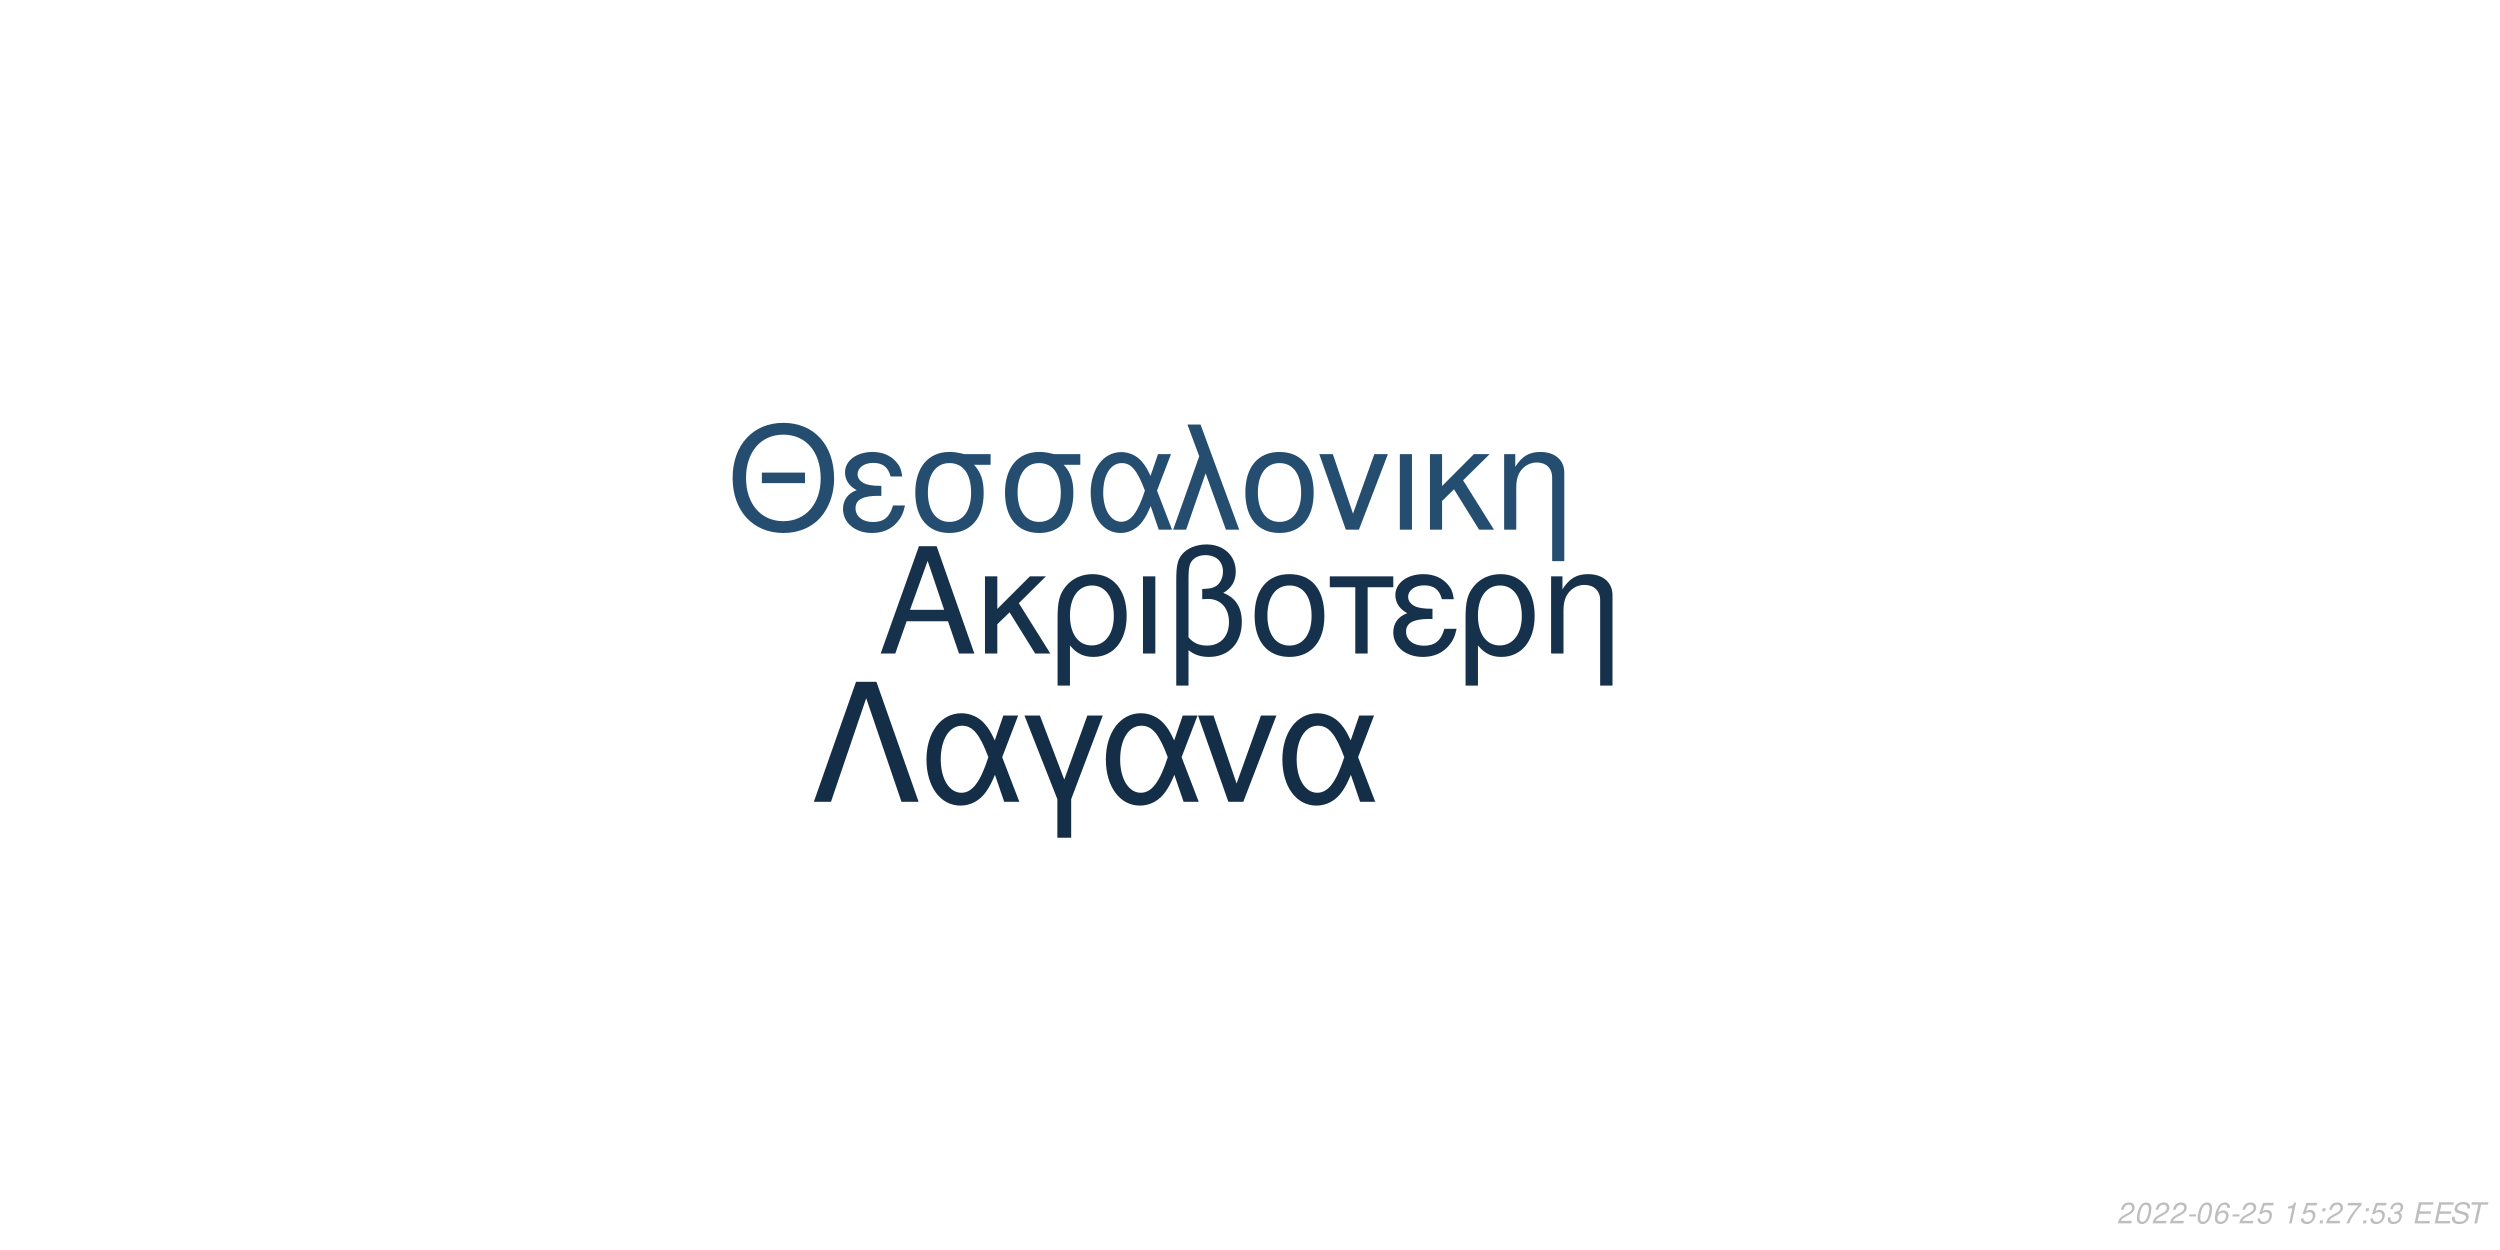
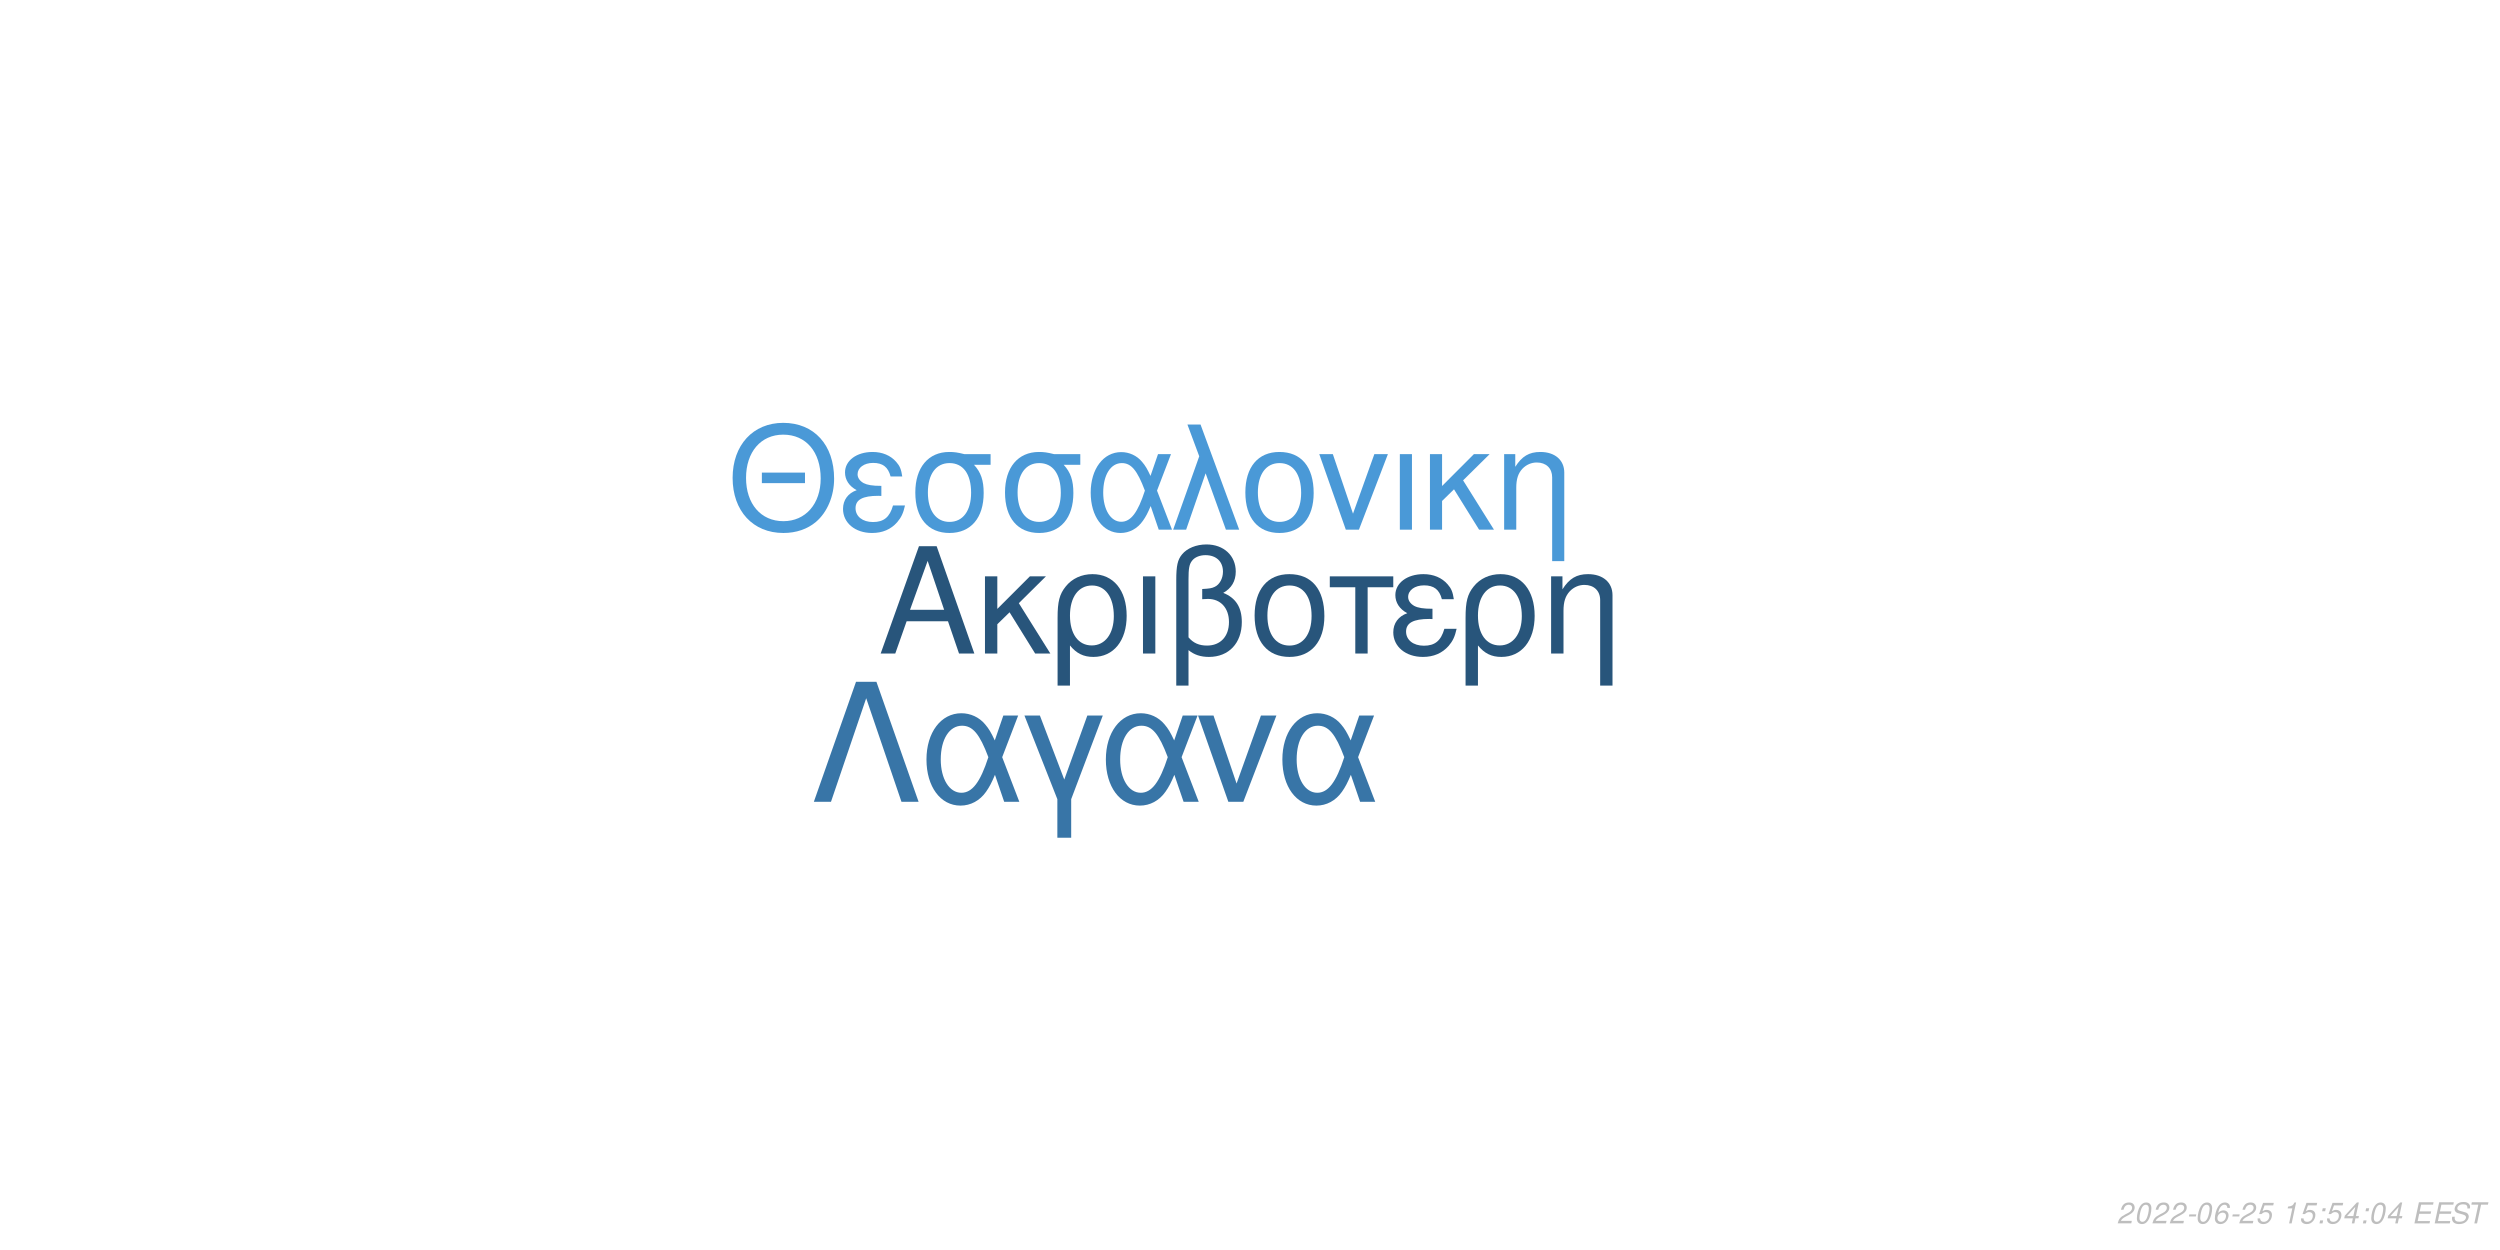
<svg xmlns="http://www.w3.org/2000/svg" xmlns:xlink="http://www.w3.org/1999/xlink" width="864pt" height="432pt" viewBox="0 0 864 432" version="1.1">
  <defs>
    <g>
      <symbol overflow="visible" id="glyph0-0">
        <path style="stroke:none;" d="" />
      </symbol>
      <symbol overflow="visible" id="glyph0-1">
        <path style="stroke:none;" d="M 24.125 -11.141 L 27.938 0 L 33.234 0 L 20.203 -37.094 L 14.094 -37.094 L 0.859 0 L 5.906 0 L 9.828 -11.141 Z M 22.797 -15.109 L 11 -15.109 L 17.094 -32.016 Z M 22.797 -15.109 " />
      </symbol>
      <symbol overflow="visible" id="glyph0-2">
        <path style="stroke:none;" d="M 7.172 -15.422 L 7.172 -26.672 L 2.906 -26.672 L 2.906 0 L 7.172 0 L 7.172 -10.125 L 11.406 -14.25 L 20.25 0 L 25.5 0 L 14.609 -17.406 L 23.969 -26.672 L 18.422 -26.672 Z M 7.172 -15.422 " />
      </symbol>
      <symbol overflow="visible" id="glyph0-3">
        <path style="stroke:none;" d="M 3 11.094 L 7.281 11.094 L 7.281 -2.797 C 9.516 -0.047 11.953 1.172 15.375 1.172 C 22.344 1.172 26.875 -4.422 26.875 -13.031 C 26.875 -21.891 22.297 -27.438 15.062 -27.438 C 11.297 -27.438 7.984 -25.906 5.797 -23.156 C 3.672 -20.516 3 -17.969 3 -12.359 Z M 14.906 -23.516 C 19.547 -23.516 22.438 -19.438 22.438 -12.922 C 22.438 -6.812 19.391 -2.797 14.812 -2.797 C 10.172 -2.797 7.281 -6.766 7.281 -13.125 C 7.281 -19.484 10.234 -23.516 14.906 -23.516 Z M 14.906 -23.516 " />
      </symbol>
      <symbol overflow="visible" id="glyph0-4">
        <path style="stroke:none;" d="M 3.516 0 L 7.781 0 L 7.781 -26.672 L 3.516 -26.672 Z M 3.516 0 " />
      </symbol>
      <symbol overflow="visible" id="glyph0-5">
        <path style="stroke:none;" d="M 4.016 11.094 L 8.25 11.094 L 8.25 -1.172 C 10.172 0.406 12.422 1.172 15.312 1.172 C 22.188 1.172 26.672 -3.609 26.672 -10.891 C 26.672 -15.984 24.578 -19.234 20.25 -20.969 C 23.109 -22.547 24.578 -25.031 24.578 -28.344 C 24.578 -33.844 20.406 -37.703 14.453 -37.703 C 10.938 -37.703 7.734 -36.391 6 -34.25 C 4.484 -32.422 4.016 -30.328 4.016 -25.391 Z M 8.25 -25.656 C 8.25 -29.359 8.5 -30.844 9.469 -32.062 C 10.375 -33.281 12.156 -34 14.094 -34 C 17.812 -34 20.156 -31.812 20.156 -28.297 C 20.156 -25.953 18.984 -23.812 17.297 -23.047 C 16.281 -22.547 15.469 -22.438 12.984 -22.297 L 12.984 -18.781 C 13.734 -18.828 14.344 -18.875 14.969 -18.875 C 19.344 -18.875 22.234 -15.719 22.234 -10.891 C 22.234 -5.906 19.281 -2.75 14.656 -2.75 C 11.953 -2.75 9.922 -3.609 8.25 -5.594 Z M 8.25 -25.656 " />
      </symbol>
      <symbol overflow="visible" id="glyph0-6">
        <path style="stroke:none;" d="M 14.094 -27.438 C 6.562 -27.438 2.094 -22.094 2.094 -13.125 C 2.094 -4.125 6.562 1.172 14.141 1.172 C 21.672 1.172 26.203 -4.172 26.203 -12.922 C 26.203 -22.188 21.828 -27.438 14.094 -27.438 Z M 14.141 -23.516 C 18.938 -23.516 21.781 -19.594 21.781 -12.984 C 21.781 -6.672 18.828 -2.75 14.141 -2.75 C 9.422 -2.75 6.516 -6.672 6.516 -13.125 C 6.516 -19.594 9.422 -23.516 14.141 -23.516 Z M 14.141 -23.516 " />
      </symbol>
      <symbol overflow="visible" id="glyph0-7">
        <path style="stroke:none;" d="M 7.891 0 L 12.156 0 L 12.156 -22.906 L 21.016 -22.906 L 21.016 -26.672 L -0.922 -26.672 L -0.922 -22.906 L 7.891 -22.906 Z M 7.891 0 " />
      </symbol>
      <symbol overflow="visible" id="glyph0-8">
        <path style="stroke:none;" d="M 14.562 -15.469 C 11.344 -15.469 9.562 -15.781 8.297 -16.438 C 6.922 -17.203 6.156 -18.328 6.156 -19.547 C 6.156 -21.891 8.453 -23.562 11.656 -23.562 C 15.062 -23.562 16.953 -22.094 17.812 -18.781 L 21.938 -18.781 C 21.578 -21.266 21.062 -22.5 19.797 -23.922 C 17.812 -26.203 14.906 -27.438 11.453 -27.438 C 5.797 -27.438 1.734 -24.375 1.734 -20.203 C 1.734 -17.609 3.156 -15.375 5.859 -13.938 C 2.797 -12.875 1.016 -10.484 1.016 -7.328 C 1.016 -2.391 5.297 1.172 11.25 1.172 C 14.969 1.172 17.906 -0.109 20.156 -2.641 C 21.578 -4.328 22.297 -5.797 22.906 -8.547 L 18.672 -8.547 C 17.5 -4.422 15.422 -2.703 11.609 -2.703 C 7.938 -2.703 5.438 -4.688 5.438 -7.578 C 5.438 -10.578 7.938 -11.953 13.484 -11.953 C 13.641 -11.953 14.094 -11.953 14.562 -11.906 Z M 14.562 -15.469 " />
      </symbol>
      <symbol overflow="visible" id="glyph0-9">
        <path style="stroke:none;" d="M 3.562 -26.672 L 3.562 0 L 7.844 0 L 7.844 -14.703 C 7.844 -17.906 8.5 -19.891 10.031 -21.531 C 11.406 -22.953 13.188 -23.719 15.062 -23.719 C 18.375 -23.719 20.516 -21.672 20.516 -18.469 L 20.516 11.094 L 24.781 11.094 L 24.781 -20.156 C 24.781 -24.578 21.469 -27.438 16.328 -27.438 C 12.359 -27.438 9.828 -25.906 7.484 -22.188 L 7.484 -26.672 Z M 3.562 -26.672 " />
      </symbol>
      <symbol overflow="visible" id="glyph1-0">
        <path style="stroke:none;" d="" />
      </symbol>
      <symbol overflow="visible" id="glyph1-1">
        <path style="stroke:none;" d="M 26.859 -19.734 L 11.953 -19.734 L 11.953 -16.094 L 26.859 -16.094 Z M 19.328 -36.922 C 8.922 -36.922 1.844 -29.25 1.844 -17.891 C 1.844 -6.484 8.875 1.141 19.391 1.141 C 23.812 1.141 27.703 -0.203 30.641 -2.688 C 34.578 -6.031 36.922 -11.656 36.922 -17.594 C 36.922 -29.297 30 -36.922 19.328 -36.922 Z M 19.328 -32.844 C 27.203 -32.844 32.281 -26.906 32.281 -17.688 C 32.281 -8.922 27.062 -2.938 19.391 -2.938 C 11.609 -2.938 6.484 -8.922 6.484 -17.891 C 6.484 -26.859 11.609 -32.844 19.328 -32.844 Z M 19.328 -32.844 " />
      </symbol>
      <symbol overflow="visible" id="glyph1-2">
        <path style="stroke:none;" d="M 14.25 -15.141 C 11.109 -15.141 9.375 -15.453 8.125 -16.094 C 6.781 -16.844 6.031 -17.938 6.031 -19.141 C 6.031 -21.422 8.266 -23.078 11.406 -23.078 C 14.75 -23.078 16.594 -21.625 17.438 -18.391 L 21.469 -18.391 C 21.125 -20.828 20.625 -22.031 19.391 -23.422 C 17.438 -25.656 14.594 -26.859 11.219 -26.859 C 5.688 -26.859 1.688 -23.875 1.688 -19.781 C 1.688 -17.234 3.094 -15.047 5.734 -13.656 C 2.734 -12.609 1 -10.266 1 -7.172 C 1 -2.344 5.188 1.141 11.016 1.141 C 14.656 1.141 17.547 -0.094 19.734 -2.594 C 21.125 -4.234 21.828 -5.688 22.422 -8.375 L 18.281 -8.375 C 17.141 -4.328 15.094 -2.641 11.359 -2.641 C 7.766 -2.641 5.328 -4.578 5.328 -7.422 C 5.328 -10.359 7.766 -11.703 13.203 -11.703 C 13.359 -11.703 13.797 -11.703 14.25 -11.656 Z M 14.25 -15.141 " />
      </symbol>
      <symbol overflow="visible" id="glyph1-3">
        <path style="stroke:none;" d="M 29 -26.109 L 19.938 -26.109 C 17.594 -26.703 16.438 -26.859 14.703 -26.859 C 7.469 -26.859 2.984 -21.469 2.984 -12.859 C 2.984 -4.031 7.375 1.141 14.797 1.141 C 22.172 1.141 26.609 -4.078 26.609 -12.656 C 26.609 -17.047 25.656 -19.828 23.266 -22.422 L 29 -22.422 Z M 14.797 -23.016 C 19.531 -23.016 22.266 -19.234 22.266 -12.75 C 22.266 -6.531 19.438 -2.688 14.797 -2.688 C 10.172 -2.688 7.328 -6.531 7.328 -12.859 C 7.328 -19.188 10.172 -23.016 14.797 -23.016 Z M 14.797 -23.016 " />
      </symbol>
      <symbol overflow="visible" id="glyph1-4">
        <path style="stroke:none;" d="M 29.344 -26.109 L 24.859 -26.109 L 22.266 -18.578 C 21.125 -21.031 20.484 -22.125 19.328 -23.469 C 17.547 -25.609 14.906 -26.812 12.156 -26.812 C 5.984 -26.812 1.594 -20.984 1.594 -12.812 C 1.594 -4.578 5.828 1.141 11.906 1.141 C 14.953 1.141 17.734 -0.344 19.625 -3.047 C 20.672 -4.531 21.281 -5.688 22.328 -8.172 L 25.109 0 L 29.703 0 L 24.516 -13.5 Z M 20.328 -13.5 C 17.891 -5.922 15.453 -2.734 12.156 -2.734 C 8.516 -2.734 5.922 -6.922 5.922 -12.812 C 5.922 -18.938 8.516 -23.016 12.359 -23.016 C 15.594 -23.016 17.688 -20.531 20.328 -13.5 Z M 20.328 -13.5 " />
      </symbol>
      <symbol overflow="visible" id="glyph1-5">
        <path style="stroke:none;" d="M 1.094 0 L 5.578 0 L 12.312 -19.484 L 19.328 0 L 23.922 0 L 10.562 -36.328 L 6.031 -36.328 L 10.109 -25.359 Z M 1.094 0 " />
      </symbol>
      <symbol overflow="visible" id="glyph1-6">
        <path style="stroke:none;" d="M 13.797 -26.859 C 6.422 -26.859 2.047 -21.625 2.047 -12.859 C 2.047 -4.031 6.422 1.141 13.859 1.141 C 21.234 1.141 25.656 -4.078 25.656 -12.656 C 25.656 -21.719 21.375 -26.859 13.797 -26.859 Z M 13.859 -23.016 C 18.531 -23.016 21.328 -19.188 21.328 -12.703 C 21.328 -6.531 18.438 -2.688 13.859 -2.688 C 9.219 -2.688 6.375 -6.531 6.375 -12.859 C 6.375 -19.188 9.219 -23.016 13.859 -23.016 Z M 13.859 -23.016 " />
      </symbol>
      <symbol overflow="visible" id="glyph1-7">
        <path style="stroke:none;" d="M 14.297 0 L 24.312 -26.109 L 19.625 -26.109 L 12.25 -5.531 L 5.281 -26.109 L 0.594 -26.109 L 9.766 0 Z M 14.297 0 " />
      </symbol>
      <symbol overflow="visible" id="glyph1-8">
        <path style="stroke:none;" d="M 3.438 0 L 7.625 0 L 7.625 -26.109 L 3.438 -26.109 Z M 3.438 0 " />
      </symbol>
      <symbol overflow="visible" id="glyph1-9">
        <path style="stroke:none;" d="M 7.031 -15.094 L 7.031 -26.109 L 2.844 -26.109 L 2.844 0 L 7.031 0 L 7.031 -9.922 L 11.156 -13.953 L 19.828 0 L 24.969 0 L 14.297 -17.047 L 23.469 -26.109 L 18.031 -26.109 Z M 7.031 -15.094 " />
      </symbol>
      <symbol overflow="visible" id="glyph1-10">
        <path style="stroke:none;" d="M 3.484 -26.109 L 3.484 0 L 7.672 0 L 7.672 -14.406 C 7.672 -17.547 8.328 -19.484 9.812 -21.078 C 11.156 -22.469 12.906 -23.219 14.75 -23.219 C 17.984 -23.219 20.078 -21.234 20.078 -18.094 L 20.078 10.859 L 24.266 10.859 L 24.266 -19.734 C 24.266 -24.062 21.031 -26.859 16 -26.859 C 12.109 -26.859 9.609 -25.359 7.328 -21.719 L 7.328 -26.109 Z M 3.484 -26.109 " />
      </symbol>
      <symbol overflow="visible" id="glyph2-0">
        <path style="stroke:none;" d="" />
      </symbol>
      <symbol overflow="visible" id="glyph2-1">
        <path style="stroke:none;" d="M 22.531 -41.484 L 15.484 -41.484 L 0.906 0 L 6.828 0 L 19 -35.797 L 31.188 0 L 37.109 0 Z M 22.531 -41.484 " />
      </symbol>
      <symbol overflow="visible" id="glyph2-2">
        <path style="stroke:none;" d="M 33.516 -29.812 L 28.391 -29.812 L 25.438 -21.219 C 24.125 -24.016 23.391 -25.266 22.078 -26.797 C 20.031 -29.25 17.016 -30.609 13.891 -30.609 C 6.828 -30.609 1.828 -23.953 1.828 -14.625 C 1.828 -5.234 6.656 1.312 13.594 1.312 C 17.078 1.312 20.266 -0.391 22.422 -3.469 C 23.609 -5.172 24.297 -6.484 25.5 -9.328 L 28.688 0 L 33.922 0 L 28 -15.422 Z M 23.219 -15.422 C 20.422 -6.766 17.641 -3.125 13.891 -3.125 C 9.734 -3.125 6.766 -7.906 6.766 -14.625 C 6.766 -21.625 9.734 -26.297 14.109 -26.297 C 17.812 -26.297 20.203 -23.453 23.219 -15.422 Z M 23.219 -15.422 " />
      </symbol>
      <symbol overflow="visible" id="glyph2-3">
        <path style="stroke:none;" d="M 12.062 12.406 L 16.844 12.406 L 16.844 -0.906 L 27.766 -29.812 L 22.422 -29.812 L 14.453 -7.688 L 6.031 -29.812 L 0.688 -29.812 L 12.062 -0.906 Z M 12.062 12.406 " />
      </symbol>
      <symbol overflow="visible" id="glyph2-4">
        <path style="stroke:none;" d="M 16.328 0 L 27.766 -29.812 L 22.422 -29.812 L 14 -6.312 L 6.031 -29.812 L 0.688 -29.812 L 11.156 0 Z M 16.328 0 " />
      </symbol>
      <symbol overflow="visible" id="glyph3-0">
        <path style="stroke:none;" d="" />
      </symbol>
      <symbol overflow="visible" id="glyph3-1">
        <path style="stroke:none;" d="M 5.234 -0.875 L 1.469 -0.875 C 1.641 -1.375 2.203 -1.891 3.109 -2.344 L 4.234 -2.938 C 5.562 -3.625 6.219 -4.469 6.219 -5.484 C 6.219 -5.938 6.062 -6.359 5.797 -6.656 C 5.469 -7.047 4.984 -7.234 4.312 -7.234 C 2.766 -7.234 1.891 -6.453 1.484 -4.734 L 2.375 -4.734 C 2.484 -5.188 2.609 -5.484 2.797 -5.75 C 3.094 -6.203 3.609 -6.453 4.188 -6.453 C 4.891 -6.453 5.344 -6.031 5.344 -5.375 C 5.344 -4.703 4.859 -4.094 4.016 -3.656 L 2.984 -3.125 C 1.234 -2.188 0.797 -1.656 0.344 -0.016 L 5.047 -0.016 Z M 5.234 -0.875 " />
      </symbol>
      <symbol overflow="visible" id="glyph3-2">
        <path style="stroke:none;" d="M 4.203 -7.234 C 3.375 -7.234 2.688 -6.812 2.125 -5.984 C 1.484 -5.047 0.984 -3.188 0.984 -1.734 C 0.984 -1.109 1.172 -0.562 1.484 -0.266 C 1.797 0.047 2.281 0.234 2.766 0.234 C 3.625 0.234 4.281 -0.156 4.859 -1.016 C 5.516 -1.953 6 -3.797 6 -5.266 C 6 -6.5 5.328 -7.234 4.203 -7.234 Z M 4.094 -6.453 C 4.734 -6.453 5.125 -5.984 5.125 -5.156 C 5.125 -4.203 4.781 -2.625 4.406 -1.812 C 3.984 -0.938 3.516 -0.547 2.875 -0.547 C 2.25 -0.547 1.875 -1.031 1.875 -1.828 C 1.875 -2.797 2.203 -4.344 2.594 -5.203 C 2.984 -6.047 3.453 -6.453 4.094 -6.453 Z M 4.094 -6.453 " />
      </symbol>
      <symbol overflow="visible" id="glyph3-3">
        <path style="stroke:none;" d="M 3.516 -3.125 L 1.125 -3.125 L 0.969 -2.406 L 3.359 -2.406 Z M 3.516 -3.125 " />
      </symbol>
      <symbol overflow="visible" id="glyph3-4">
        <path style="stroke:none;" d="M 6.125 -5.344 L 6.141 -5.625 C 6.141 -6.609 5.453 -7.234 4.391 -7.234 C 3.438 -7.234 2.641 -6.719 2.016 -5.703 C 1.422 -4.781 0.938 -2.953 0.938 -1.688 C 0.938 -0.516 1.688 0.234 2.859 0.234 C 3.703 0.234 4.438 -0.156 5 -0.875 C 5.406 -1.422 5.672 -2.156 5.672 -2.766 C 5.672 -3.812 4.969 -4.5 3.906 -4.5 C 3.234 -4.5 2.672 -4.234 2.094 -3.625 C 2.406 -5.375 3.234 -6.453 4.25 -6.453 C 4.703 -6.453 5.062 -6.234 5.172 -5.844 C 5.203 -5.719 5.234 -5.578 5.25 -5.344 Z M 3.656 -3.734 C 4.344 -3.734 4.797 -3.281 4.797 -2.625 C 4.797 -1.469 3.984 -0.547 2.984 -0.547 C 2.297 -0.547 1.812 -1.047 1.812 -1.766 C 1.812 -2.859 2.625 -3.734 3.656 -3.734 Z M 3.656 -3.734 " />
      </symbol>
      <symbol overflow="visible" id="glyph3-5">
        <path style="stroke:none;" d="M 6.297 -7.094 L 2.594 -7.094 L 1.234 -3.234 L 2.047 -3.234 C 2.656 -3.766 2.938 -3.906 3.531 -3.906 C 4.328 -3.906 4.797 -3.453 4.797 -2.688 C 4.797 -1.438 3.969 -0.547 2.828 -0.547 C 2.031 -0.547 1.609 -0.938 1.578 -1.734 L 0.703 -1.734 L 0.703 -1.516 C 0.703 -0.938 0.844 -0.547 1.188 -0.266 C 1.562 0.062 2.078 0.234 2.703 0.234 C 3.656 0.234 4.391 -0.156 4.984 -0.922 C 5.422 -1.5 5.672 -2.234 5.672 -2.953 C 5.672 -4 4.938 -4.672 3.812 -4.672 C 3.328 -4.672 2.906 -4.547 2.406 -4.234 L 3.109 -6.219 L 6.109 -6.219 Z M 6.297 -7.094 " />
      </symbol>
      <symbol overflow="visible" id="glyph3-6">
        <path style="stroke:none;" d="" />
      </symbol>
      <symbol overflow="visible" id="glyph3-7">
        <path style="stroke:none;" d="M 3.703 -5.188 L 2.594 0 L 3.469 0 L 5.016 -7.234 L 4.438 -7.234 C 3.906 -6.156 3.688 -6.016 2.234 -5.812 L 2.109 -5.188 Z M 3.703 -5.188 " />
      </symbol>
      <symbol overflow="visible" id="glyph3-8">
        <path style="stroke:none;" d="M 2.359 -1.031 L 1.312 -1.031 L 1.094 0 L 2.141 0 Z M 3.266 -5.234 L 2.219 -5.234 L 2 -4.203 L 3.047 -4.203 Z M 3.266 -5.234 " />
      </symbol>
      <symbol overflow="visible" id="glyph3-9">
-         <path style="stroke:none;" d="M 6.703 -7.094 L 1.953 -7.094 L 1.766 -6.219 L 5.594 -6.219 C 3.344 -3.688 2.266 -2.109 1.375 0 L 2.344 0 C 3.031 -1.906 4.828 -4.594 6.547 -6.281 Z M 6.703 -7.094 " />
+         <path style="stroke:none;" d="M 3.625 -1.75 L 3.266 0 L 4.141 0 L 4.516 -1.75 L 5.562 -1.75 L 5.734 -2.531 L 4.688 -2.531 L 5.688 -7.234 L 5.016 -7.234 L 0.844 -2.672 L 0.641 -1.75 Z M 3.797 -2.531 L 1.594 -2.531 L 4.469 -5.703 Z M 3.797 -2.531 " />
      </symbol>
      <symbol overflow="visible" id="glyph3-10">
-         <path style="stroke:none;" d="M 2.922 -3.312 C 3.125 -3.344 3.234 -3.344 3.375 -3.344 C 4.203 -3.344 4.688 -3 4.688 -2.406 C 4.688 -1.312 3.906 -0.547 2.781 -0.547 C 2.047 -0.547 1.594 -0.938 1.594 -1.562 C 1.594 -1.719 1.609 -1.844 1.656 -2.094 L 0.766 -2.094 C 0.734 -1.797 0.719 -1.641 0.719 -1.469 C 0.719 -0.375 1.406 0.234 2.641 0.234 C 3.547 0.234 4.297 -0.078 4.812 -0.656 C 5.266 -1.156 5.562 -1.875 5.562 -2.547 C 5.562 -3.125 5.344 -3.453 4.797 -3.734 C 5.641 -4.234 6.016 -4.844 6.016 -5.734 C 6.016 -6.656 5.312 -7.234 4.203 -7.234 C 3.375 -7.234 2.672 -6.938 2.188 -6.375 C 1.891 -6.031 1.703 -5.641 1.516 -4.906 L 2.391 -4.906 C 2.5 -5.359 2.594 -5.594 2.734 -5.812 C 3.047 -6.234 3.516 -6.453 4.078 -6.453 C 4.734 -6.453 5.141 -6.125 5.141 -5.578 C 5.141 -5.188 5.016 -4.797 4.797 -4.547 C 4.516 -4.234 4 -4.062 3.266 -4.062 L 3.078 -4.062 Z M 2.922 -3.312 " />
+         <path style="stroke:none;" d="M 2.547 -3.312 L 6.5 -3.312 L 6.688 -4.141 L 2.719 -4.141 L 3.219 -6.469 L 7.344 -6.469 L 7.516 -7.297 L 2.453 -7.297 L 0.906 0 L 6.125 0 L 6.297 -0.812 L 2.016 -0.812 Z M 2.547 -3.312 " />
      </symbol>
      <symbol overflow="visible" id="glyph3-11">
-         <path style="stroke:none;" d="M 2.547 -3.312 L 6.5 -3.312 L 6.688 -4.141 L 2.719 -4.141 L 3.219 -6.469 L 7.344 -6.469 L 7.516 -7.297 L 2.453 -7.297 L 0.906 0 L 6.125 0 L 6.297 -0.812 L 2.016 -0.812 Z M 2.547 -3.312 " />
+         <path style="stroke:none;" d="M 7.062 -5.156 C 7.125 -5.438 7.141 -5.562 7.141 -5.703 C 7.141 -6.156 6.938 -6.594 6.594 -6.891 C 6.188 -7.25 5.656 -7.406 4.875 -7.406 C 3.844 -7.406 3.047 -7.125 2.5 -6.562 C 2.094 -6.141 1.781 -5.438 1.781 -4.922 C 1.781 -4.297 2.219 -3.766 2.891 -3.562 L 4.594 -3.094 C 5.406 -2.859 5.734 -2.578 5.734 -2.094 C 5.734 -1.781 5.547 -1.406 5.266 -1.141 C 4.844 -0.766 4.266 -0.578 3.453 -0.578 C 2.328 -0.578 1.812 -0.984 1.812 -1.906 C 1.812 -2.047 1.812 -2.125 1.844 -2.312 L 0.984 -2.312 C 0.906 -2.062 0.891 -1.906 0.891 -1.688 C 0.891 -0.484 1.797 0.234 3.297 0.234 C 4.359 0.234 5.234 -0.062 5.812 -0.609 C 6.344 -1.078 6.688 -1.797 6.688 -2.375 C 6.688 -2.641 6.609 -2.906 6.453 -3.156 C 6.234 -3.5 5.938 -3.703 5.469 -3.828 L 3.75 -4.312 C 2.984 -4.547 2.734 -4.734 2.734 -5.188 C 2.734 -5.547 2.875 -5.844 3.188 -6.109 C 3.547 -6.438 4.031 -6.594 4.703 -6.594 C 5.266 -6.594 5.688 -6.484 5.906 -6.297 C 6.094 -6.125 6.219 -5.797 6.219 -5.516 C 6.219 -5.422 6.203 -5.344 6.188 -5.156 Z M 7.062 -5.156 " />
      </symbol>
      <symbol overflow="visible" id="glyph3-12">
-         <path style="stroke:none;" d="M 7.062 -5.156 C 7.125 -5.438 7.141 -5.562 7.141 -5.703 C 7.141 -6.156 6.938 -6.594 6.594 -6.891 C 6.188 -7.25 5.656 -7.406 4.875 -7.406 C 3.844 -7.406 3.047 -7.125 2.5 -6.562 C 2.094 -6.141 1.781 -5.438 1.781 -4.922 C 1.781 -4.297 2.219 -3.766 2.891 -3.562 L 4.594 -3.094 C 5.406 -2.859 5.734 -2.578 5.734 -2.094 C 5.734 -1.781 5.547 -1.406 5.266 -1.141 C 4.844 -0.766 4.266 -0.578 3.453 -0.578 C 2.328 -0.578 1.812 -0.984 1.812 -1.906 C 1.812 -2.047 1.812 -2.125 1.844 -2.312 L 0.984 -2.312 C 0.906 -2.062 0.891 -1.906 0.891 -1.688 C 0.891 -0.484 1.797 0.234 3.297 0.234 C 4.359 0.234 5.234 -0.062 5.812 -0.609 C 6.344 -1.078 6.688 -1.797 6.688 -2.375 C 6.688 -2.641 6.609 -2.906 6.453 -3.156 C 6.234 -3.5 5.938 -3.703 5.469 -3.828 L 3.75 -4.312 C 2.984 -4.547 2.734 -4.734 2.734 -5.188 C 2.734 -5.547 2.875 -5.844 3.188 -6.109 C 3.547 -6.438 4.031 -6.594 4.703 -6.594 C 5.266 -6.594 5.688 -6.484 5.906 -6.297 C 6.094 -6.125 6.219 -5.797 6.219 -5.516 C 6.219 -5.422 6.203 -5.344 6.188 -5.156 Z M 7.062 -5.156 " />
-       </symbol>
-       <symbol overflow="visible" id="glyph3-13">
        <path style="stroke:none;" d="M 4.938 -6.469 L 7.312 -6.469 L 7.484 -7.297 L 1.75 -7.297 L 1.578 -6.469 L 3.984 -6.469 L 2.609 0 L 3.547 0 Z M 4.938 -6.469 " />
      </symbol>
    </g>
  </defs>
  <g id="surface1">
    <rect x="0" y="0" width="864" height="432" style="fill:rgb(100%,100%,100%);fill-opacity:1;stroke:none;" />
-     <g style="fill:rgb(8.627%,19.216%,29.412%);fill-opacity:1;">
+     <g style="fill:rgb(15.686%,33.333%,48.235%);fill-opacity:1;">
      <use xlink:href="#glyph0-1" x="303.5" y="225.861" />
      <use xlink:href="#glyph0-2" x="337.5" y="225.861" />
      <use xlink:href="#glyph0-3" x="362.5" y="225.861" />
      <use xlink:href="#glyph0-4" x="391.5" y="225.861" />
      <use xlink:href="#glyph0-5" x="402.5" y="225.861" />
      <use xlink:href="#glyph0-6" x="431.5" y="225.861" />
      <use xlink:href="#glyph0-7" x="460.5" y="225.861" />
      <use xlink:href="#glyph0-8" x="480.5" y="225.861" />
      <use xlink:href="#glyph0-3" x="503.5" y="225.861" />
      <use xlink:href="#glyph0-9" x="532.5" y="225.861" />
    </g>
-     <g style="fill:rgb(14.118%,30.196%,43.922%);fill-opacity:1;">
+     <g style="fill:rgb(29.02%,60%,84.314%);fill-opacity:1;">
      <use xlink:href="#glyph1-1" x="251.348" y="183.058" />
      <use xlink:href="#glyph1-2" x="290.348" y="183.058" />
      <use xlink:href="#glyph1-3" x="313.348" y="183.058" />
      <use xlink:href="#glyph1-3" x="344.348" y="183.058" />
      <use xlink:href="#glyph1-4" x="375.348" y="183.058" />
      <use xlink:href="#glyph1-5" x="404.348" y="183.058" />
      <use xlink:href="#glyph1-6" x="428.348" y="183.058" />
      <use xlink:href="#glyph1-7" x="455.348" y="183.058" />
      <use xlink:href="#glyph1-8" x="480.348" y="183.058" />
      <use xlink:href="#glyph1-9" x="491.348" y="183.058" />
      <use xlink:href="#glyph1-10" x="516.348" y="183.058" />
    </g>
-     <g style="fill:rgb(7.843%,18.039%,27.843%);fill-opacity:1;">
+     <g style="fill:rgb(21.961%,45.882%,65.49%);fill-opacity:1;">
      <use xlink:href="#glyph2-1" x="280.359" y="277.105" />
      <use xlink:href="#glyph2-2" x="318.359" y="277.105" />
      <use xlink:href="#glyph2-3" x="353.359" y="277.105" />
      <use xlink:href="#glyph2-2" x="380.359" y="277.105" />
      <use xlink:href="#glyph2-4" x="413.359" y="277.105" />
      <use xlink:href="#glyph2-2" x="441.359" y="277.105" />
    </g>
    <g style="fill:rgb(74.51%,74.51%,74.51%);fill-opacity:1;">
      <use xlink:href="#glyph3-1" x="731.52" y="422.81" />
      <use xlink:href="#glyph3-2" x="737.52" y="422.81" />
      <use xlink:href="#glyph3-1" x="743.52" y="422.81" />
      <use xlink:href="#glyph3-1" x="749.52" y="422.81" />
      <use xlink:href="#glyph3-3" x="755.52" y="422.81" />
      <use xlink:href="#glyph3-2" x="758.52" y="422.81" />
      <use xlink:href="#glyph3-4" x="764.52" y="422.81" />
      <use xlink:href="#glyph3-3" x="770.52" y="422.81" />
      <use xlink:href="#glyph3-1" x="773.52" y="422.81" />
      <use xlink:href="#glyph3-5" x="779.52" y="422.81" />
      <use xlink:href="#glyph3-6" x="785.52" y="422.81" />
      <use xlink:href="#glyph3-7" x="788.52" y="422.81" />
      <use xlink:href="#glyph3-5" x="794.52" y="422.81" />
      <use xlink:href="#glyph3-8" x="800.52" y="422.81" />
-       <use xlink:href="#glyph3-1" x="803.52" y="422.81" />
+       <use xlink:href="#glyph3-5" x="803.52" y="422.81" />
      <use xlink:href="#glyph3-9" x="809.52" y="422.81" />
      <use xlink:href="#glyph3-8" x="815.52" y="422.81" />
-       <use xlink:href="#glyph3-5" x="818.52" y="422.81" />
-       <use xlink:href="#glyph3-10" x="824.52" y="422.81" />
+       <use xlink:href="#glyph3-2" x="818.52" y="422.81" />
+       <use xlink:href="#glyph3-9" x="824.52" y="422.81" />
      <use xlink:href="#glyph3-6" x="830.52" y="422.81" />
-       <use xlink:href="#glyph3-11" x="833.52" y="422.81" />
-       <use xlink:href="#glyph3-11" x="840.52" y="422.81" />
-       <use xlink:href="#glyph3-12" x="846.52" y="422.81" />
-       <use xlink:href="#glyph3-13" x="852.52" y="422.81" />
+       <use xlink:href="#glyph3-10" x="833.52" y="422.81" />
+       <use xlink:href="#glyph3-10" x="840.52" y="422.81" />
+       <use xlink:href="#glyph3-11" x="846.52" y="422.81" />
+       <use xlink:href="#glyph3-12" x="852.52" y="422.81" />
    </g>
  </g>
</svg>
